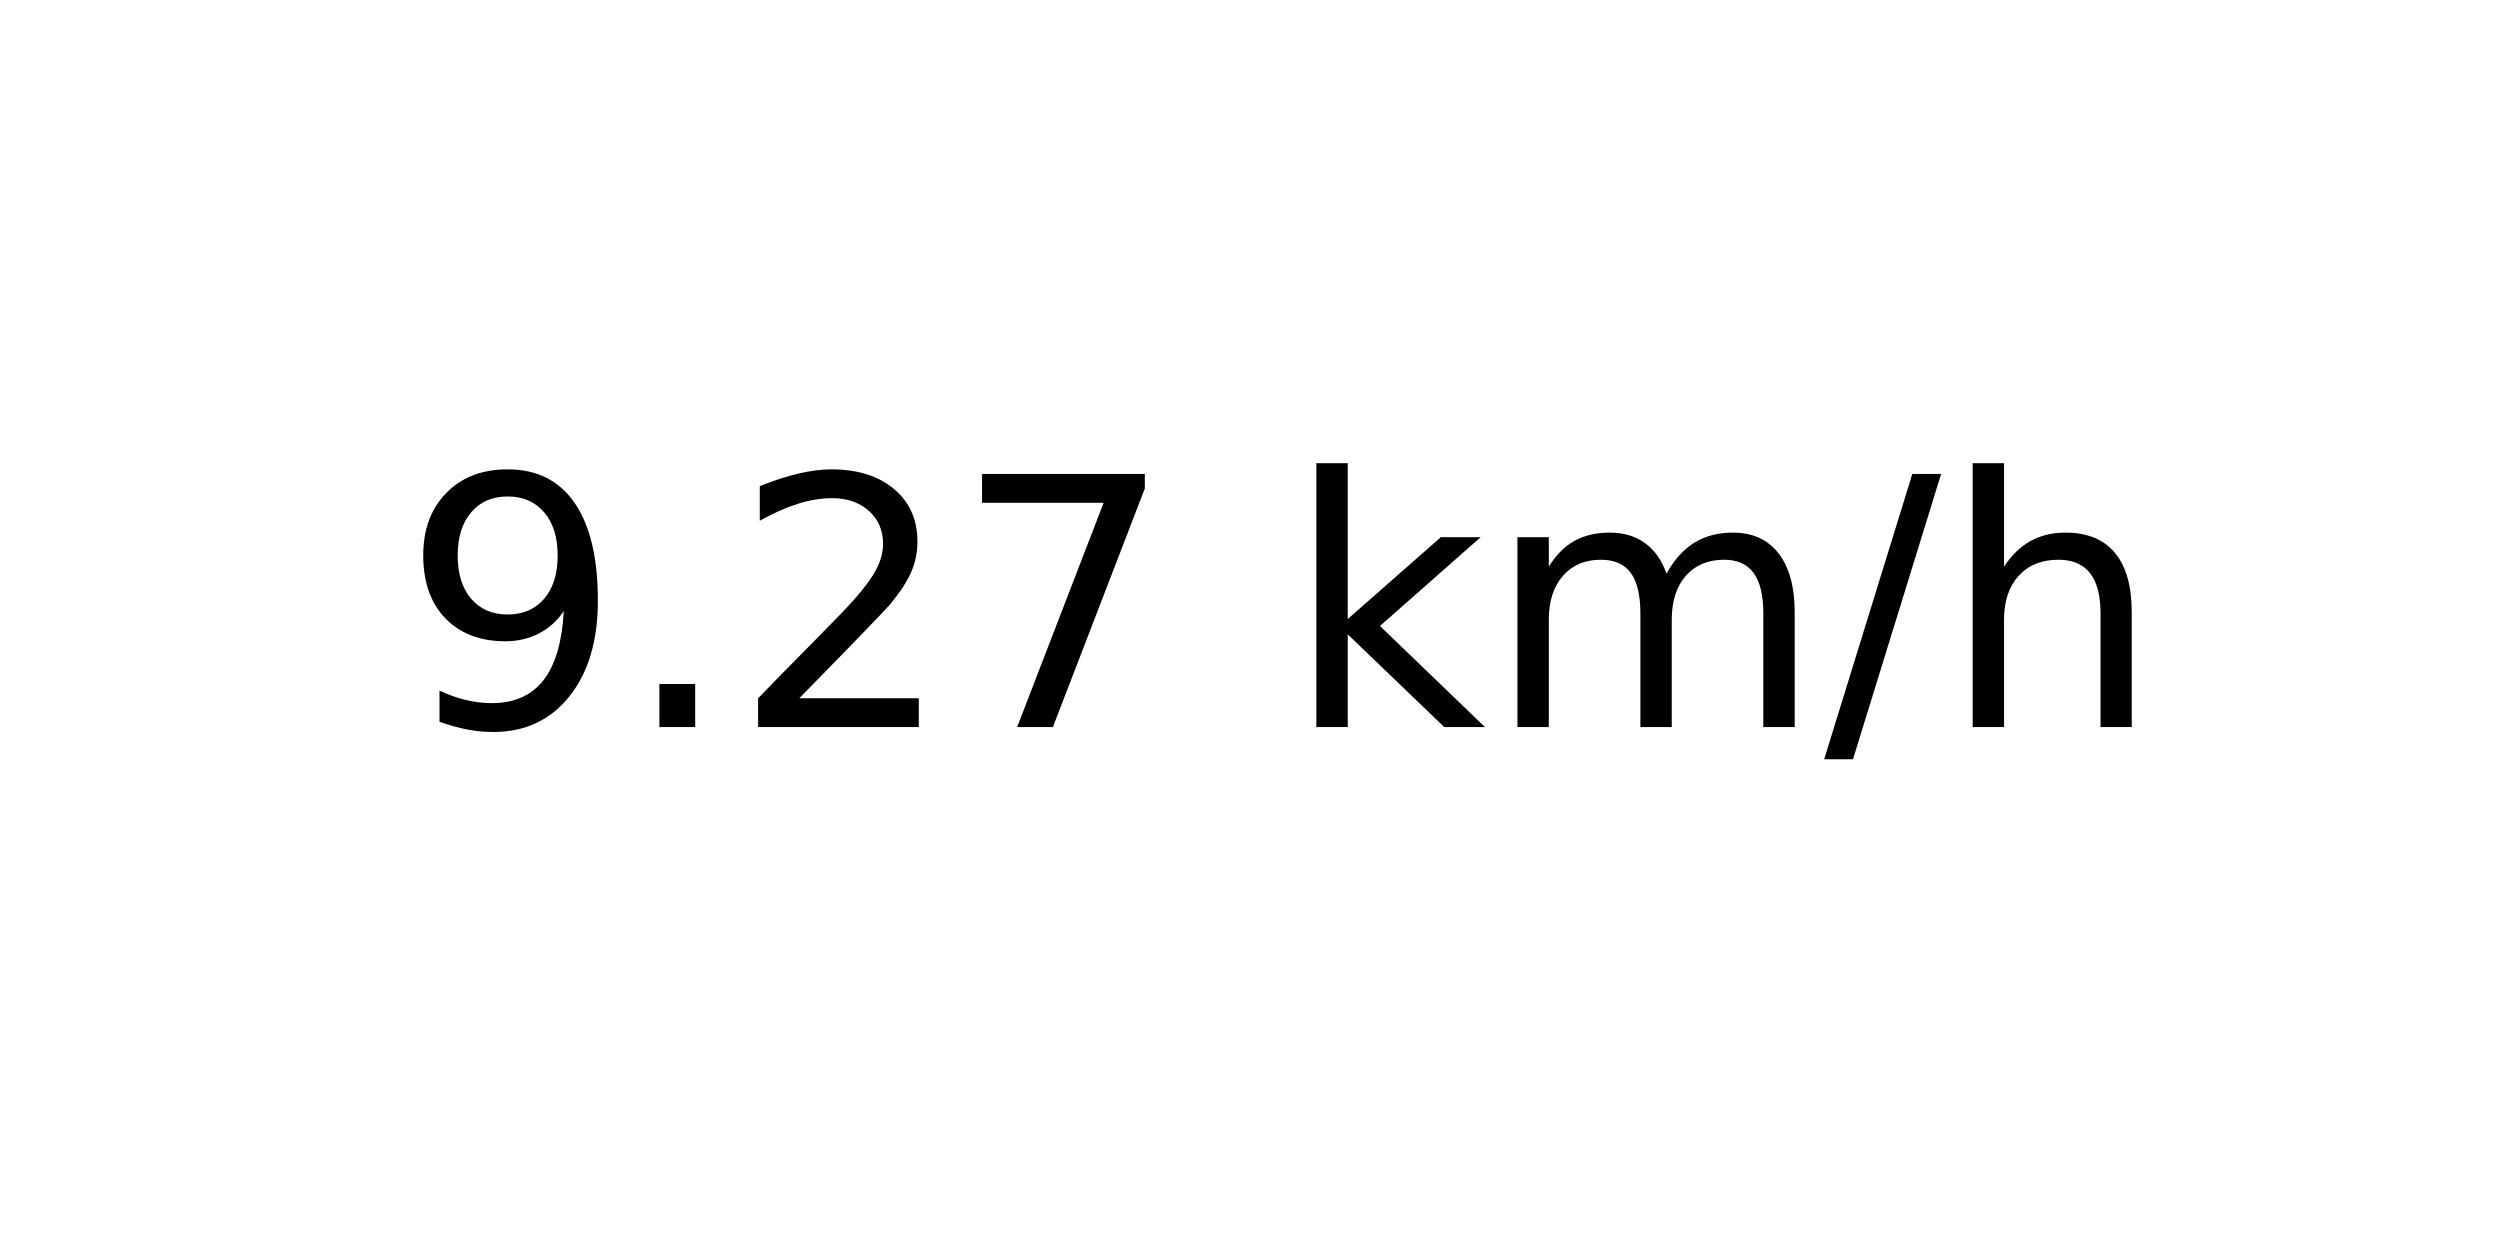
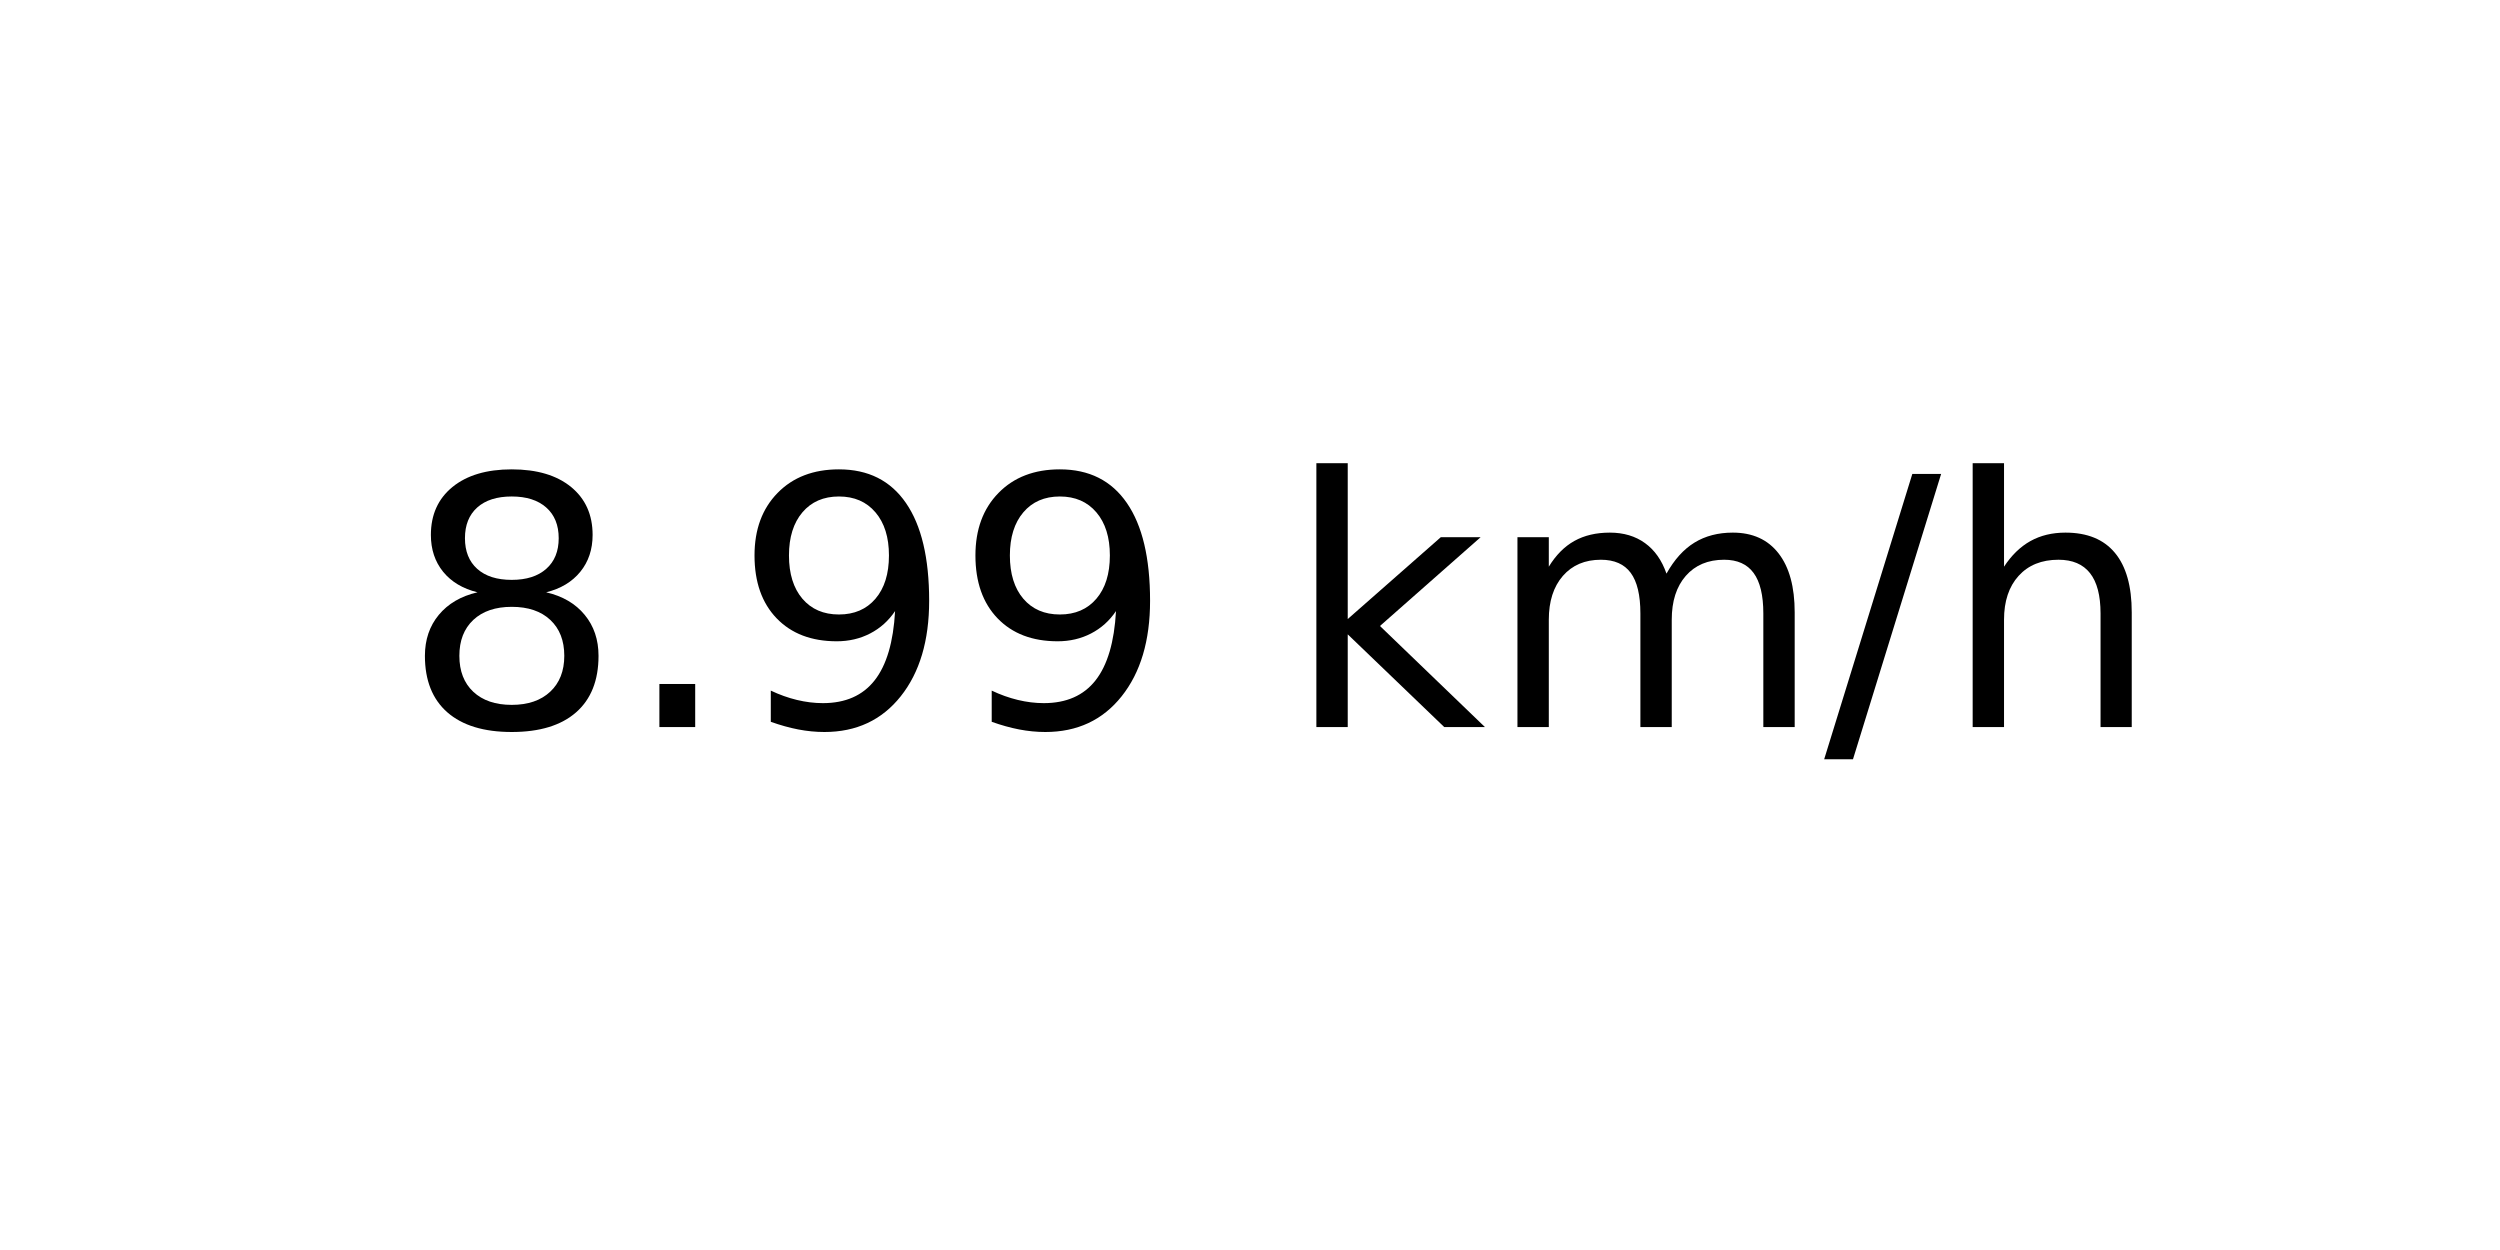
<svg xmlns="http://www.w3.org/2000/svg" xmlns:xlink="http://www.w3.org/1999/xlink" width="72pt" height="36pt" viewBox="0 0 72 36" version="1.1">
  <defs>
    <style type="text/css">*{stroke-linejoin: round; stroke-linecap: butt}</style>
  </defs>
  <g id="figure_1">
    <g id="axes_1">
      <g id="text_1">
        <g transform="translate(11.55937 20.93937) scale(0.1 -0.1)">
          <defs>
+             <path id="DejaVuSans-38" d="M 2034 2216  Q 1584 2216 1326 1975  Q 1069 1734 1069 1313  Q 1069 891 1326 650  Q 1584 409 2034 409  Q 2484 409 2743 651  Q 3003 894 3003 1313  Q 3003 1734 2745 1975  Q 2488 2216 2034 2216  z M 1403 2484  Q 997 2584 770 2862  Q 544 3141 544 3541  Q 544 4100 942 4425  Q 1341 4750 2034 4750  Q 2731 4750 3128 4425  Q 3525 4100 3525 3541  Q 3525 3141 3298 2862  Q 3072 2584 2669 2484  Q 3125 2378 3379 2068  Q 3634 1759 3634 1313  Q 3634 634 3220 271  Q 2806 -91 2034 -91  Q 1263 -91 848 271  Q 434 634 434 1313  Q 434 1759 690 2068  Q 947 2378 1403 2484  z M 1172 3481  Q 1172 3119 1398 2916  Q 1625 2713 2034 2713  Q 2441 2713 2670 2916  Q 2900 3119 2900 3481  Q 2900 3844 2670 4047  Q 2441 4250 2034 4250  Q 1625 4250 1398 4047  Q 1172 3844 1172 3481  z " transform="scale(0.015625)" />
+             <path id="DejaVuSans-2e" d="M 684 794  L 1344 794  L 1344 0  L 684 0  L 684 794  z " transform="scale(0.015625)" />
            <path id="DejaVuSans-39" d="M 703 97  L 703 672  Q 941 559 1184 500  Q 1428 441 1663 441  Q 2288 441 2617 861  Q 2947 1281 2994 2138  Q 2813 1869 2534 1725  Q 2256 1581 1919 1581  Q 1219 1581 811 2004  Q 403 2428 403 3163  Q 403 3881 828 4315  Q 1253 4750 1959 4750  Q 2769 4750 3195 4129  Q 3622 3509 3622 2328  Q 3622 1225 3098 567  Q 2575 -91 1691 -91  Q 1453 -91 1209 -44  Q 966 3 703 97  z M 1959 2075  Q 2384 2075 2632 2365  Q 2881 2656 2881 3163  Q 2881 3666 2632 3958  Q 2384 4250 1959 4250  Q 1534 4250 1286 3958  Q 1038 3666 1038 3163  Q 1038 2656 1286 2365  Q 1534 2075 1959 2075  z " transform="scale(0.015625)" />
-             <path id="DejaVuSans-2e" d="M 684 794  L 1344 794  L 1344 0  L 684 0  L 684 794  z " transform="scale(0.015625)" />
-             <path id="DejaVuSans-32" d="M 1228 531  L 3431 531  L 3431 0  L 469 0  L 469 531  Q 828 903 1448 1529  Q 2069 2156 2228 2338  Q 2531 2678 2651 2914  Q 2772 3150 2772 3378  Q 2772 3750 2511 3984  Q 2250 4219 1831 4219  Q 1534 4219 1204 4116  Q 875 4013 500 3803  L 500 4441  Q 881 4594 1212 4672  Q 1544 4750 1819 4750  Q 2544 4750 2975 4387  Q 3406 4025 3406 3419  Q 3406 3131 3298 2873  Q 3191 2616 2906 2266  Q 2828 2175 2409 1742  Q 1991 1309 1228 531  z " transform="scale(0.015625)" />
-             <path id="DejaVuSans-37" d="M 525 4666  L 3525 4666  L 3525 4397  L 1831 0  L 1172 0  L 2766 4134  L 525 4134  L 525 4666  z " transform="scale(0.015625)" />
            <path id="DejaVuSans-20" transform="scale(0.015625)" />
            <path id="DejaVuSans-6b" d="M 581 4863  L 1159 4863  L 1159 1991  L 2875 3500  L 3609 3500  L 1753 1863  L 3688 0  L 2938 0  L 1159 1709  L 1159 0  L 581 0  L 581 4863  z " transform="scale(0.015625)" />
            <path id="DejaVuSans-6d" d="M 3328 2828  Q 3544 3216 3844 3400  Q 4144 3584 4550 3584  Q 5097 3584 5394 3201  Q 5691 2819 5691 2113  L 5691 0  L 5113 0  L 5113 2094  Q 5113 2597 4934 2840  Q 4756 3084 4391 3084  Q 3944 3084 3684 2787  Q 3425 2491 3425 1978  L 3425 0  L 2847 0  L 2847 2094  Q 2847 2600 2669 2842  Q 2491 3084 2119 3084  Q 1678 3084 1418 2786  Q 1159 2488 1159 1978  L 1159 0  L 581 0  L 581 3500  L 1159 3500  L 1159 2956  Q 1356 3278 1631 3431  Q 1906 3584 2284 3584  Q 2666 3584 2933 3390  Q 3200 3197 3328 2828  z " transform="scale(0.015625)" />
            <path id="DejaVuSans-2f" d="M 1625 4666  L 2156 4666  L 531 -594  L 0 -594  L 1625 4666  z " transform="scale(0.015625)" />
            <path id="DejaVuSans-68" d="M 3513 2113  L 3513 0  L 2938 0  L 2938 2094  Q 2938 2591 2744 2837  Q 2550 3084 2163 3084  Q 1697 3084 1428 2787  Q 1159 2491 1159 1978  L 1159 0  L 581 0  L 581 4863  L 1159 4863  L 1159 2956  Q 1366 3272 1645 3428  Q 1925 3584 2291 3584  Q 2894 3584 3203 3211  Q 3513 2838 3513 2113  z " transform="scale(0.015625)" />
          </defs>
-           <use xlink:href="#DejaVuSans-39" />
+           <use xlink:href="#DejaVuSans-38" />
          <use xlink:href="#DejaVuSans-2e" x="63.623" />
-           <use xlink:href="#DejaVuSans-32" x="95.41" />
-           <use xlink:href="#DejaVuSans-37" x="159.033" />
+           <use xlink:href="#DejaVuSans-39" x="95.41" />
+           <use xlink:href="#DejaVuSans-39" x="159.033" />
          <use xlink:href="#DejaVuSans-20" x="222.656" />
          <use xlink:href="#DejaVuSans-6b" x="254.443" />
          <use xlink:href="#DejaVuSans-6d" x="312.354" />
          <use xlink:href="#DejaVuSans-2f" x="409.766" />
          <use xlink:href="#DejaVuSans-68" x="443.457" />
        </g>
      </g>
    </g>
  </g>
</svg>
